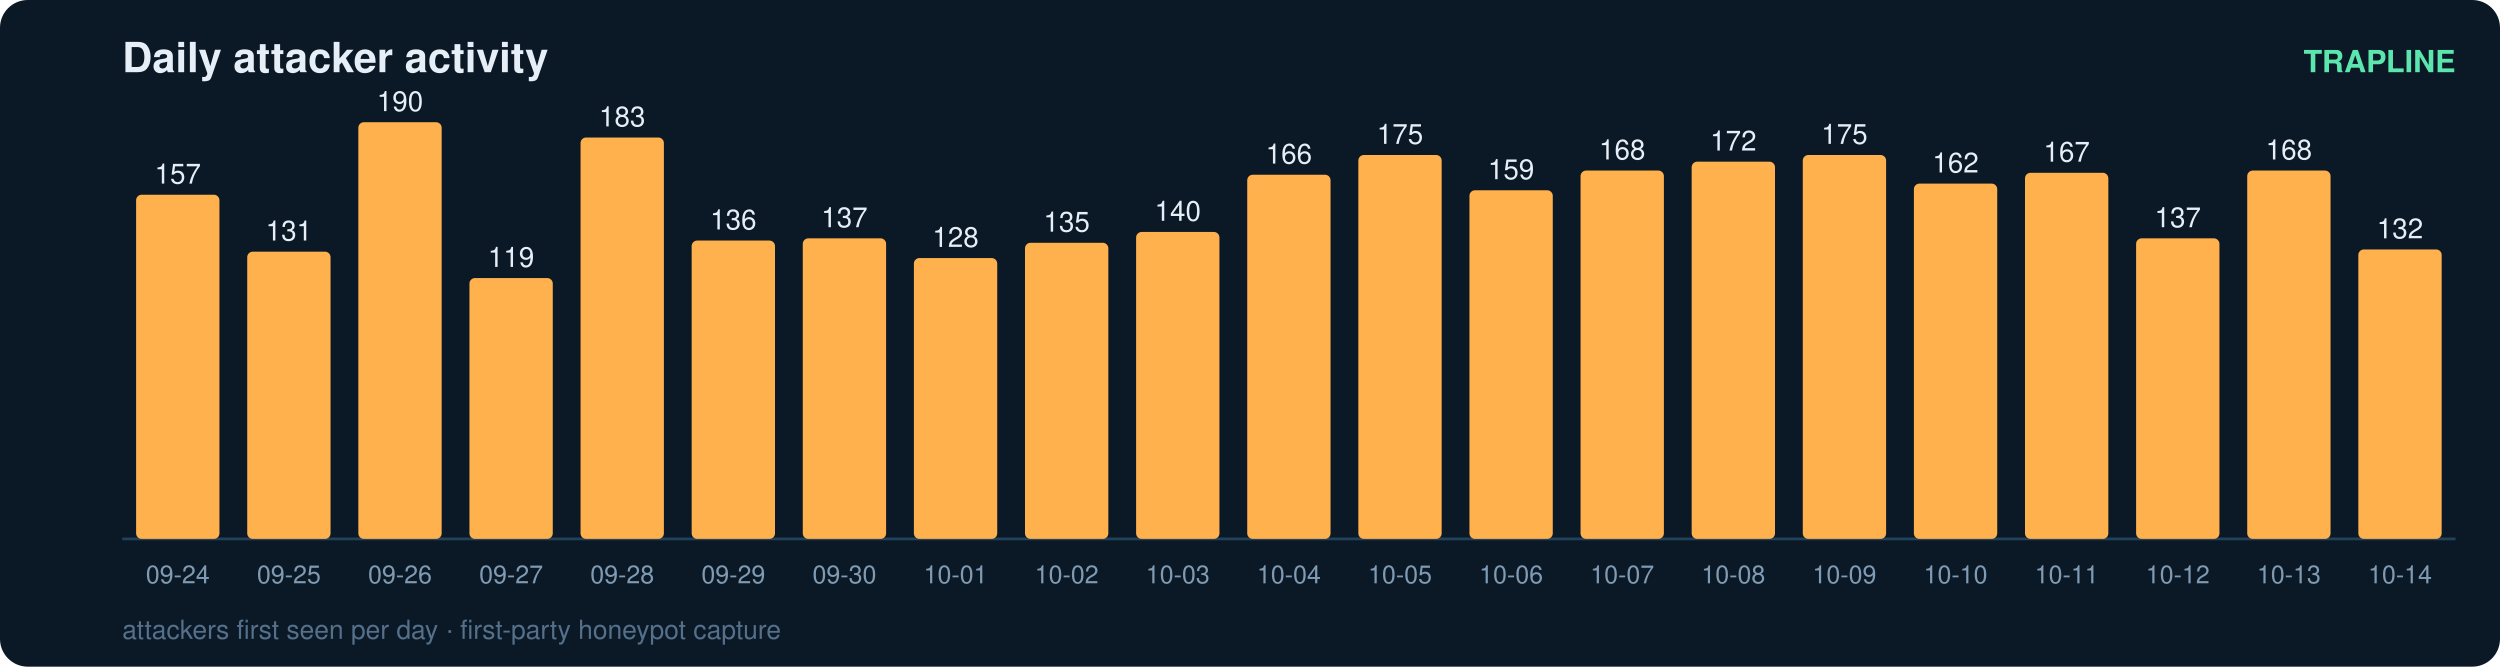
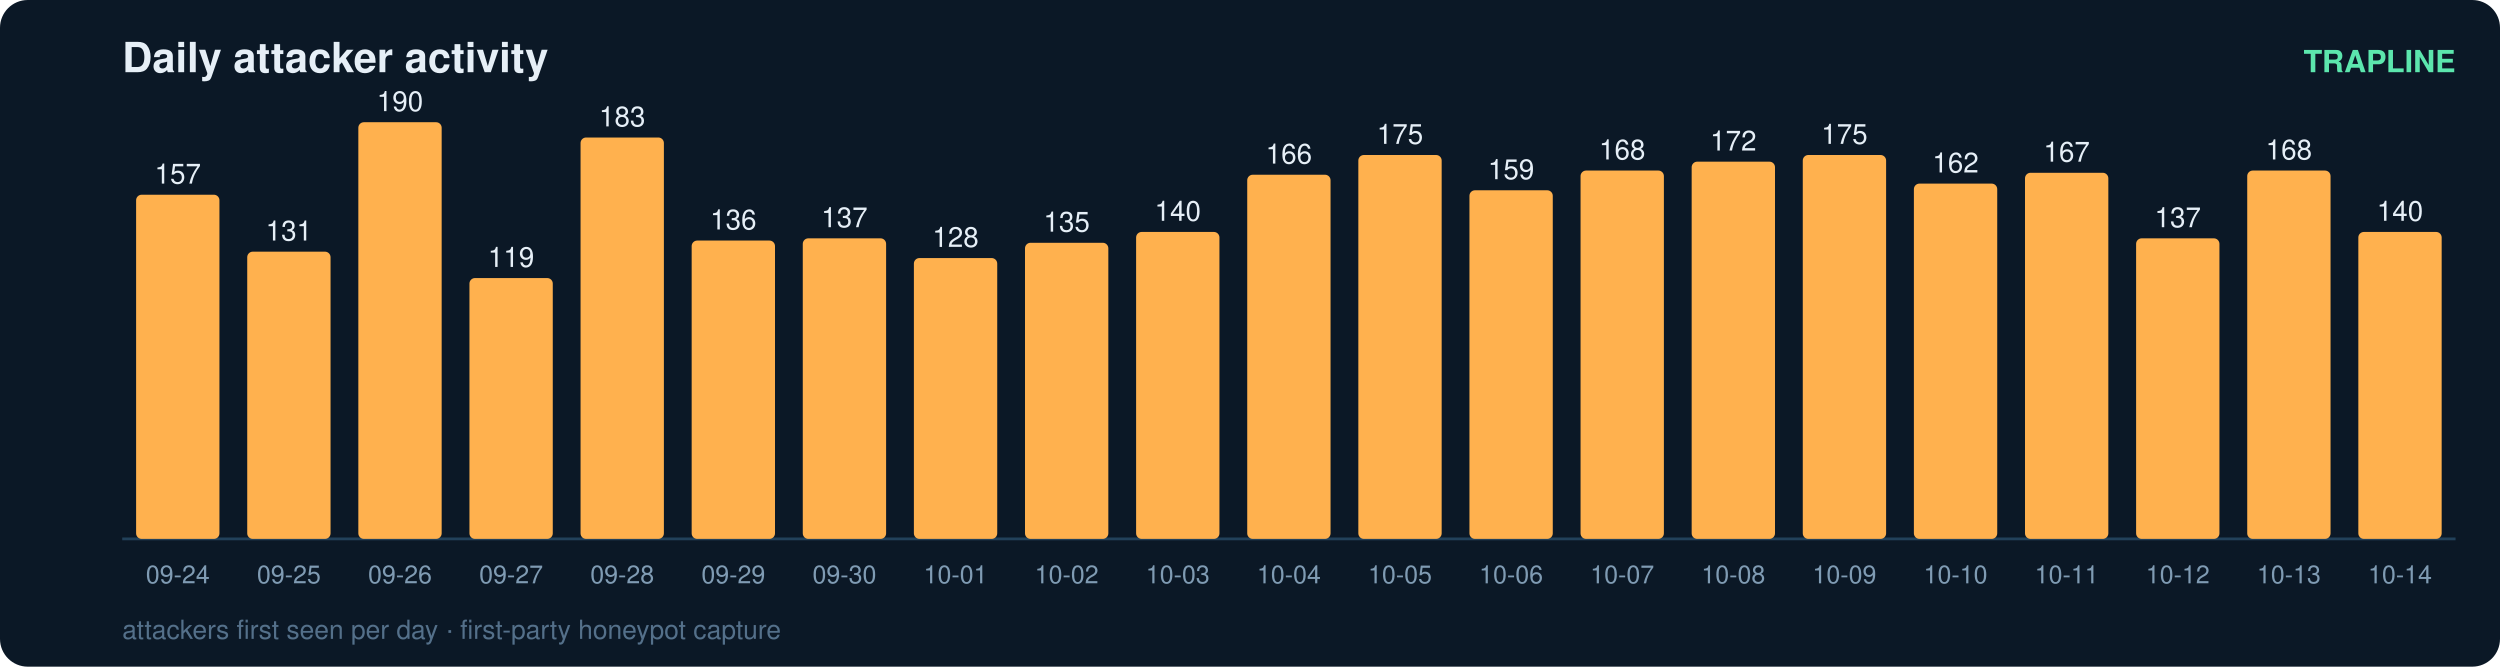
<svg xmlns="http://www.w3.org/2000/svg" width="900" height="240" viewBox="0 0 900 240" font-family="ui-sans-serif,Segoe UI,Helvetica,Arial">
  <rect width="900" height="240" rx="10" fill="#0b1826" />
  <text x="44" y="26" fill="#e6eff7" font-size="15" font-weight="700">Daily attacker activity</text>
  <text x="884" y="26" fill="#5ce6ad" font-size="11" text-anchor="end" font-weight="600">TRAPLINE</text>
  <line x1="44" y1="194" x2="884" y2="194" stroke="#22415a" stroke-width="1" />
  <rect x="49" y="70.1" width="30" height="123.9" rx="2" fill="#ffb14e" />
  <text x="64.0" y="66.1" fill="#e6eff7" font-size="10" text-anchor="middle" font-variant-numeric="tabular-nums">157</text>
  <text x="64.0" y="210.0" fill="#7f9bb3" font-size="9" text-anchor="middle">09-24</text>
  <rect x="89" y="90.6" width="30" height="103.4" rx="2" fill="#ffb14e" />
  <text x="104.0" y="86.6" fill="#e6eff7" font-size="10" text-anchor="middle" font-variant-numeric="tabular-nums">131</text>
  <text x="104.0" y="210.0" fill="#7f9bb3" font-size="9" text-anchor="middle">09-25</text>
  <rect x="129" y="44.0" width="30" height="150.0" rx="2" fill="#ffb14e" />
  <text x="144.0" y="40.0" fill="#e6eff7" font-size="10" text-anchor="middle" font-variant-numeric="tabular-nums">190</text>
  <text x="144.0" y="210.0" fill="#7f9bb3" font-size="9" text-anchor="middle">09-26</text>
  <rect x="169" y="100.1" width="30" height="93.9" rx="2" fill="#ffb14e" />
  <text x="184.0" y="96.1" fill="#e6eff7" font-size="10" text-anchor="middle" font-variant-numeric="tabular-nums">119</text>
  <text x="184.0" y="210.0" fill="#7f9bb3" font-size="9" text-anchor="middle">09-27</text>
  <rect x="209" y="49.5" width="30" height="144.5" rx="2" fill="#ffb14e" />
  <text x="224.0" y="45.5" fill="#e6eff7" font-size="10" text-anchor="middle" font-variant-numeric="tabular-nums">183</text>
  <text x="224.0" y="210.0" fill="#7f9bb3" font-size="9" text-anchor="middle">09-28</text>
  <rect x="249" y="86.6" width="30" height="107.4" rx="2" fill="#ffb14e" />
  <text x="264.0" y="82.6" fill="#e6eff7" font-size="10" text-anchor="middle" font-variant-numeric="tabular-nums">136</text>
  <text x="264.0" y="210.0" fill="#7f9bb3" font-size="9" text-anchor="middle">09-29</text>
  <rect x="289" y="85.8" width="30" height="108.2" rx="2" fill="#ffb14e" />
  <text x="304.0" y="81.8" fill="#e6eff7" font-size="10" text-anchor="middle" font-variant-numeric="tabular-nums">137</text>
  <text x="304.0" y="210.0" fill="#7f9bb3" font-size="9" text-anchor="middle">09-30</text>
  <rect x="329" y="92.9" width="30" height="101.1" rx="2" fill="#ffb14e" />
  <text x="344.0" y="88.9" fill="#e6eff7" font-size="10" text-anchor="middle" font-variant-numeric="tabular-nums">128</text>
  <text x="344.0" y="210.0" fill="#7f9bb3" font-size="9" text-anchor="middle">10-01</text>
  <rect x="369" y="87.4" width="30" height="106.6" rx="2" fill="#ffb14e" />
  <text x="384.0" y="83.4" fill="#e6eff7" font-size="10" text-anchor="middle" font-variant-numeric="tabular-nums">135</text>
  <text x="384.0" y="210.0" fill="#7f9bb3" font-size="9" text-anchor="middle">10-02</text>
  <rect x="409" y="83.5" width="30" height="110.5" rx="2" fill="#ffb14e" />
  <text x="424.0" y="79.5" fill="#e6eff7" font-size="10" text-anchor="middle" font-variant-numeric="tabular-nums">140</text>
  <text x="424.0" y="210.0" fill="#7f9bb3" font-size="9" text-anchor="middle">10-03</text>
  <rect x="449" y="62.9" width="30" height="131.1" rx="2" fill="#ffb14e" />
  <text x="464.0" y="58.9" fill="#e6eff7" font-size="10" text-anchor="middle" font-variant-numeric="tabular-nums">166</text>
  <text x="464.0" y="210.0" fill="#7f9bb3" font-size="9" text-anchor="middle">10-04</text>
  <rect x="489" y="55.8" width="30" height="138.2" rx="2" fill="#ffb14e" />
  <text x="504.0" y="51.8" fill="#e6eff7" font-size="10" text-anchor="middle" font-variant-numeric="tabular-nums">175</text>
  <text x="504.0" y="210.0" fill="#7f9bb3" font-size="9" text-anchor="middle">10-05</text>
  <rect x="529" y="68.5" width="30" height="125.5" rx="2" fill="#ffb14e" />
  <text x="544.0" y="64.5" fill="#e6eff7" font-size="10" text-anchor="middle" font-variant-numeric="tabular-nums">159</text>
  <text x="544.0" y="210.0" fill="#7f9bb3" font-size="9" text-anchor="middle">10-06</text>
  <rect x="569" y="61.4" width="30" height="132.6" rx="2" fill="#ffb14e" />
  <text x="584.0" y="57.4" fill="#e6eff7" font-size="10" text-anchor="middle" font-variant-numeric="tabular-nums">168</text>
  <text x="584.0" y="210.0" fill="#7f9bb3" font-size="9" text-anchor="middle">10-07</text>
  <rect x="609" y="58.2" width="30" height="135.8" rx="2" fill="#ffb14e" />
  <text x="624.0" y="54.2" fill="#e6eff7" font-size="10" text-anchor="middle" font-variant-numeric="tabular-nums">172</text>
  <text x="624.0" y="210.0" fill="#7f9bb3" font-size="9" text-anchor="middle">10-08</text>
  <rect x="649" y="55.8" width="30" height="138.2" rx="2" fill="#ffb14e" />
  <text x="664.0" y="51.8" fill="#e6eff7" font-size="10" text-anchor="middle" font-variant-numeric="tabular-nums">175</text>
  <text x="664.0" y="210.0" fill="#7f9bb3" font-size="9" text-anchor="middle">10-09</text>
  <rect x="689" y="66.1" width="30" height="127.9" rx="2" fill="#ffb14e" />
  <text x="704.0" y="62.1" fill="#e6eff7" font-size="10" text-anchor="middle" font-variant-numeric="tabular-nums">162</text>
  <text x="704.0" y="210.0" fill="#7f9bb3" font-size="9" text-anchor="middle">10-10</text>
  <rect x="729" y="62.2" width="30" height="131.8" rx="2" fill="#ffb14e" />
  <text x="744.0" y="58.2" fill="#e6eff7" font-size="10" text-anchor="middle" font-variant-numeric="tabular-nums">167</text>
  <text x="744.0" y="210.0" fill="#7f9bb3" font-size="9" text-anchor="middle">10-11</text>
  <rect x="769" y="85.8" width="30" height="108.2" rx="2" fill="#ffb14e" />
  <text x="784.0" y="81.8" fill="#e6eff7" font-size="10" text-anchor="middle" font-variant-numeric="tabular-nums">137</text>
  <text x="784.0" y="210.0" fill="#7f9bb3" font-size="9" text-anchor="middle">10-12</text>
  <rect x="809" y="61.4" width="30" height="132.6" rx="2" fill="#ffb14e" />
  <text x="824.0" y="57.4" fill="#e6eff7" font-size="10" text-anchor="middle" font-variant-numeric="tabular-nums">168</text>
  <text x="824.0" y="210.0" fill="#7f9bb3" font-size="9" text-anchor="middle">10-13</text>
-   <rect x="849" y="89.8" width="30" height="104.2" rx="2" fill="#ffb14e" />
-   <text x="864.0" y="85.8" fill="#e6eff7" font-size="10" text-anchor="middle" font-variant-numeric="tabular-nums">132</text>
+   <rect x="849" y="83.5" width="30" height="110.5" rx="2" fill="#ffb14e" />
+   <text x="864.0" y="79.5" fill="#e6eff7" font-size="10" text-anchor="middle" font-variant-numeric="tabular-nums">140</text>
  <text x="864.0" y="210.0" fill="#7f9bb3" font-size="9" text-anchor="middle">10-14</text>
  <text x="44" y="230" fill="#54708a" font-size="9.5">attackers first seen per day · first-party honeypot capture</text>
</svg>
